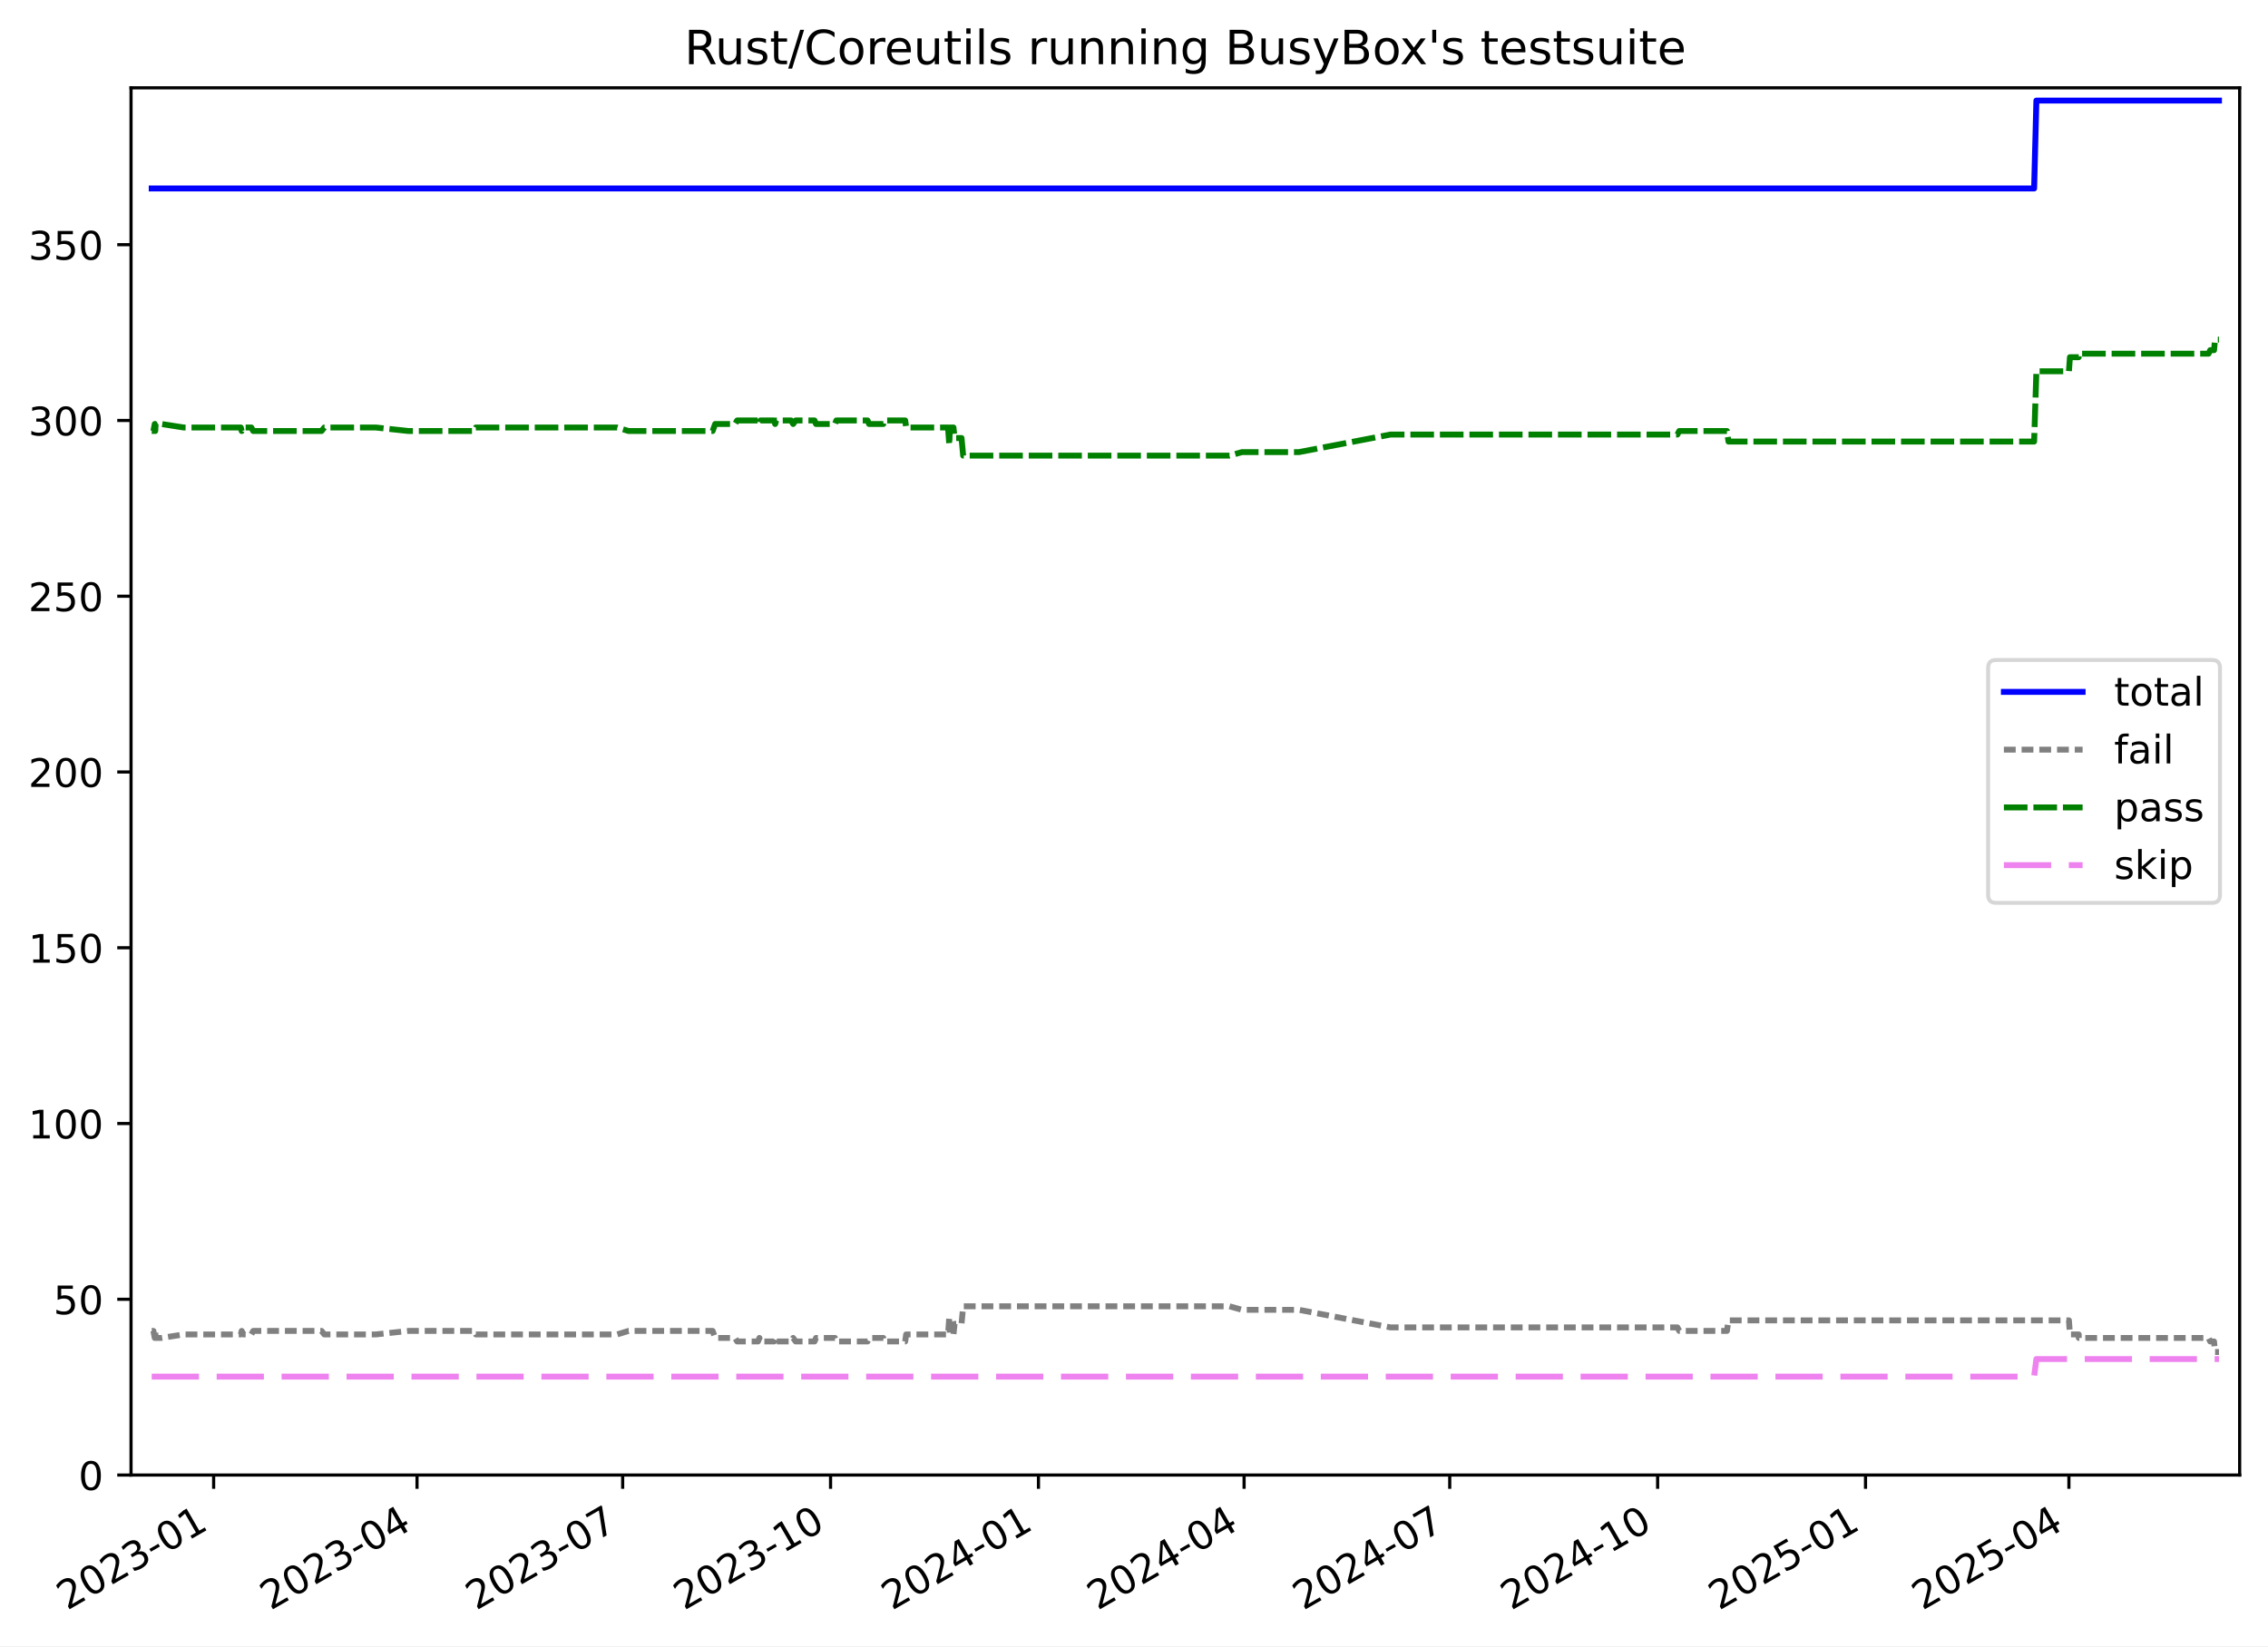
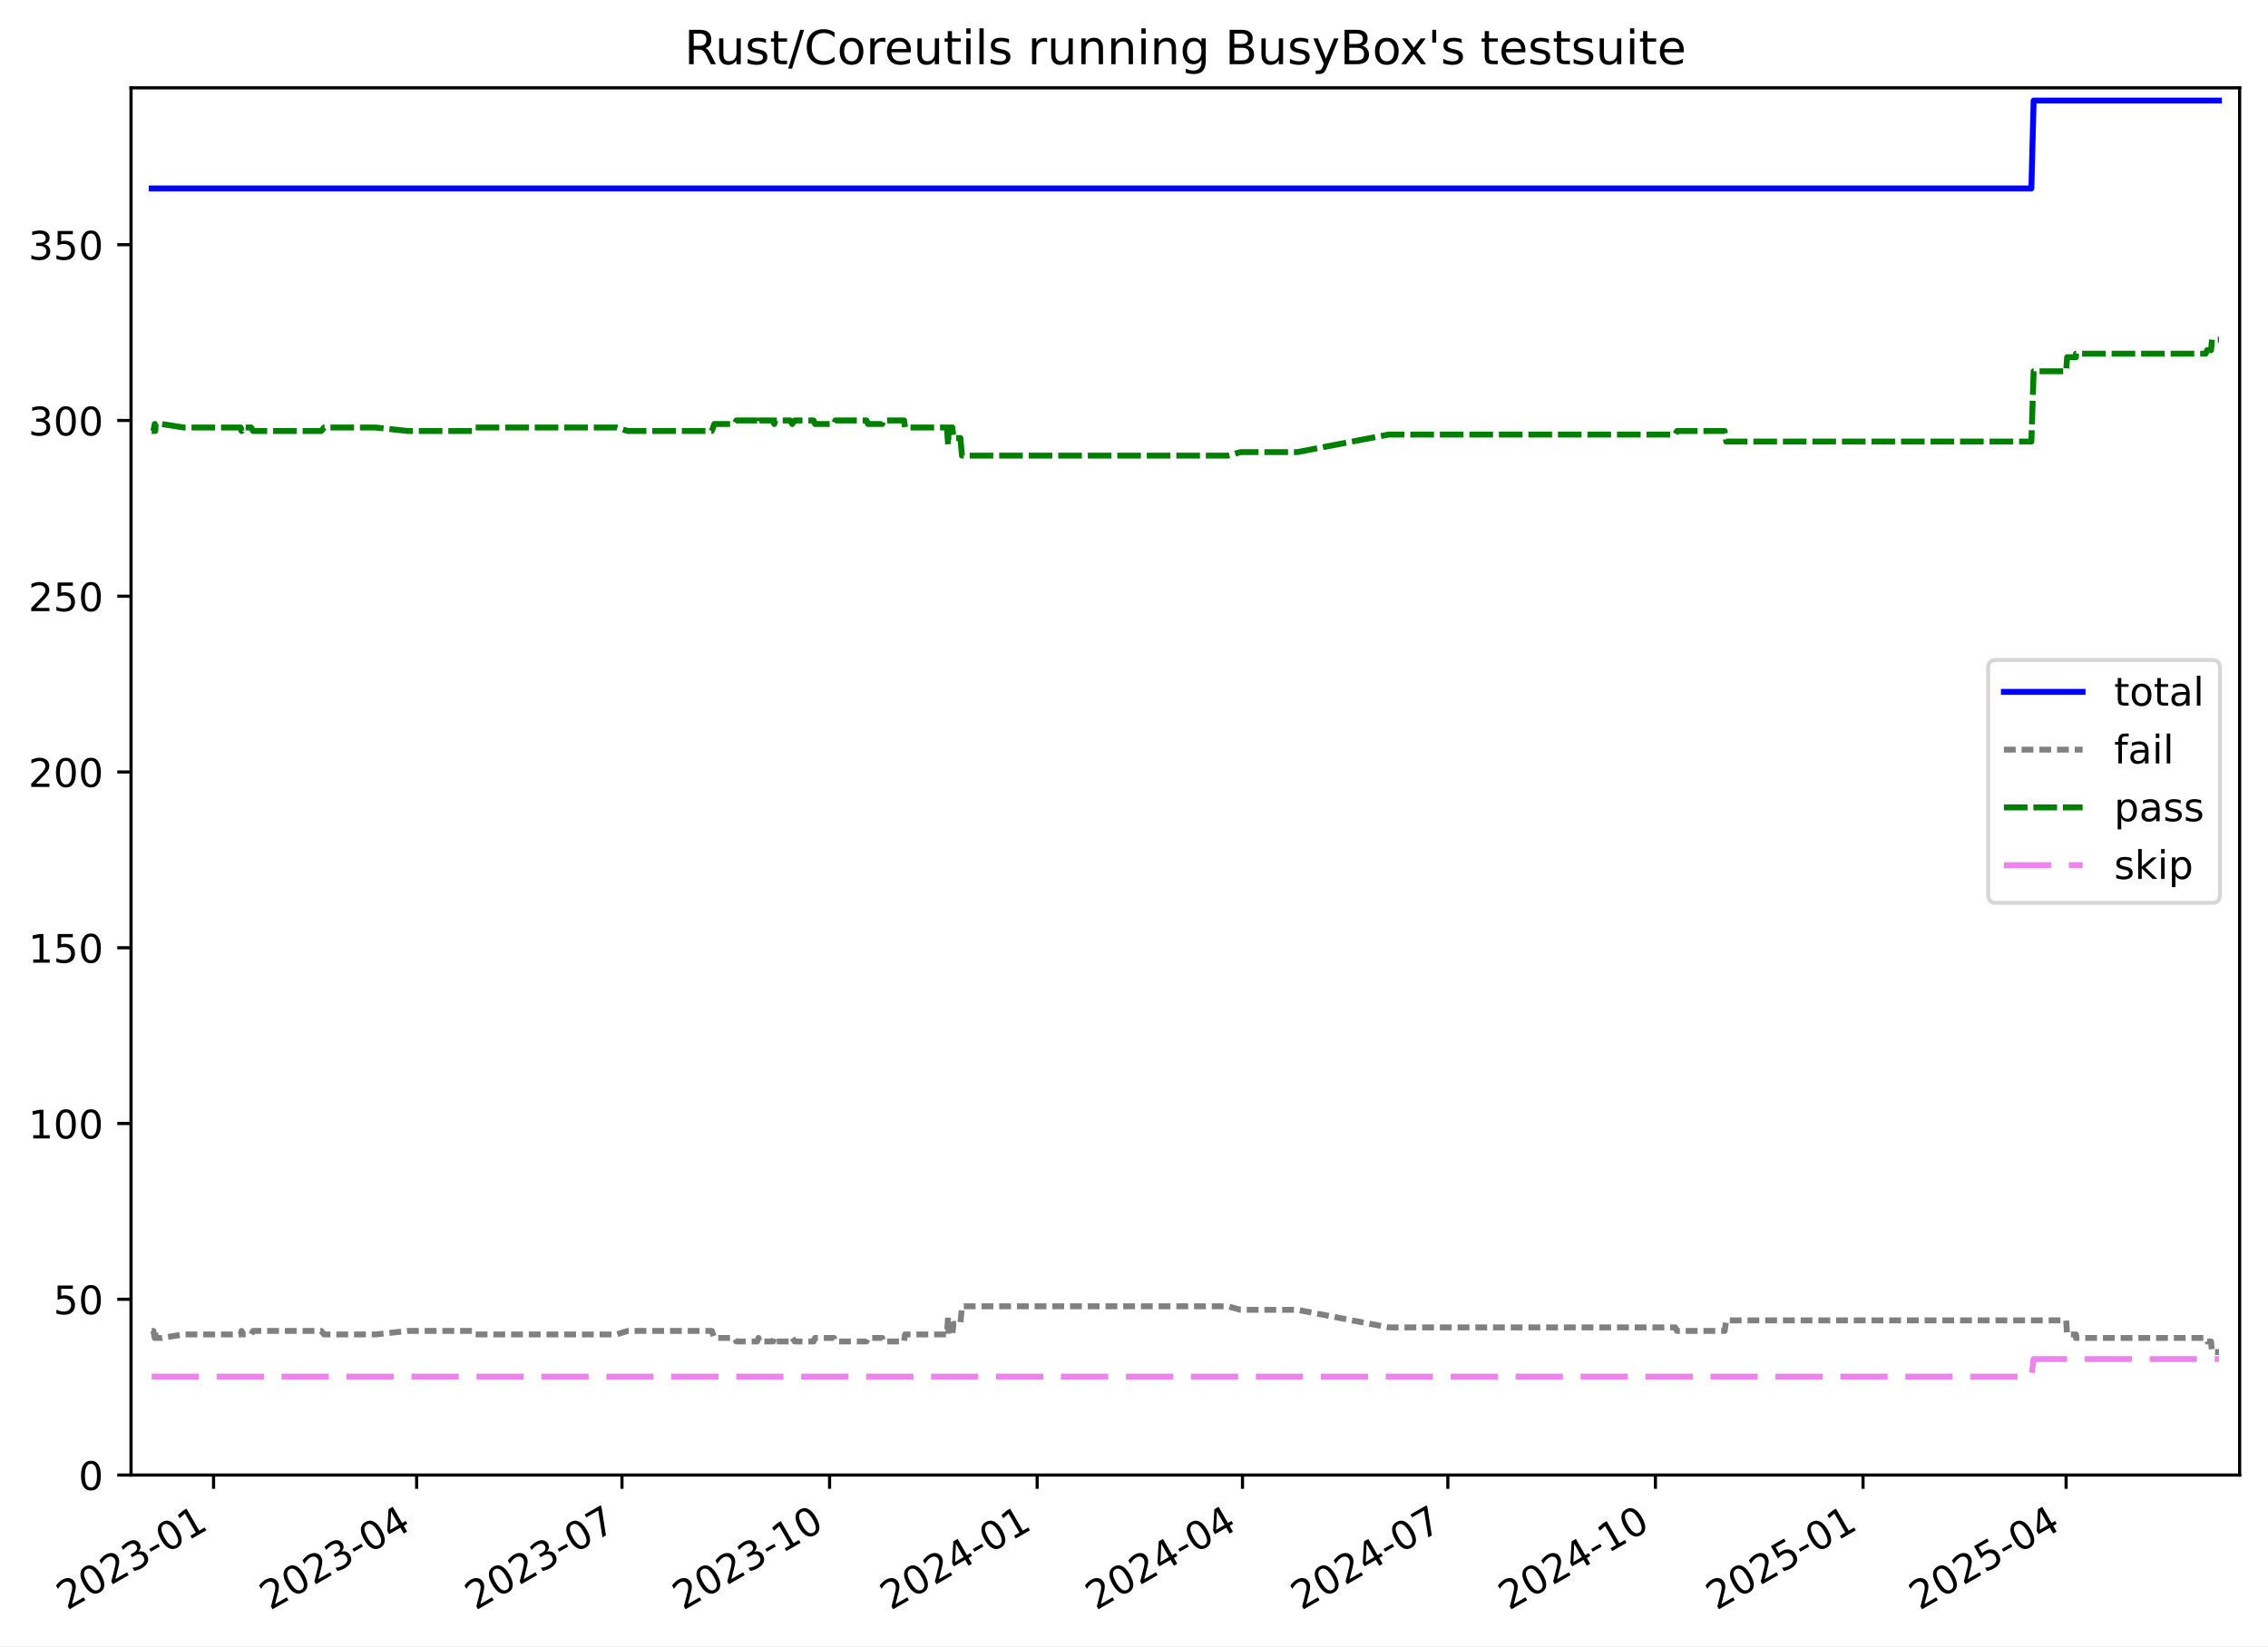
<svg xmlns="http://www.w3.org/2000/svg" xmlns:xlink="http://www.w3.org/1999/xlink" width="576.168pt" height="418.303pt" viewBox="0 0 576.168 418.303" version="1.1">
  <defs>
    <style type="text/css">*{stroke-linejoin: round; stroke-linecap: butt}</style>
  </defs>
  <g id="figure_1">
    <g id="patch_1">
      <path d="M -0 418.303  L 576.168 418.303  L 576.168 0  L -0 0  z " style="fill: #ffffff" />
    </g>
    <g id="axes_1">
      <g id="patch_2">
        <path d="M 33.288 374.83  L 568.967 374.83  L 568.967 22.318  L 33.288 22.318  z " style="fill: #ffffff" />
      </g>
      <g id="matplotlib.axis_1">
        <g id="xtick_1">
          <g id="line2d_1">
            <defs>
-               <path id="ma7b30076e0" d="M 0 0  L 0 3.5  " style="stroke: #000000; stroke-width: 0.8" />
-             </defs>
-             <g>
-               <use xlink:href="#ma7b30076e0" x="54.276" y="374.83" style="stroke: #000000; stroke-width: 0.8" />
+               <path id="m1c6a9e572c" d="M 0 0  L 0 3.5  " style="stroke: #000000; stroke-width: 0.8" />
+             </defs>
+             <g>
+               <use xlink:href="#m1c6a9e572c" x="54.253" y="374.83" style="stroke: #000000; stroke-width: 0.8" />
            </g>
          </g>
          <g id="text_1">
-             <g transform="translate(17.0511 409.302) rotate(-30) scale(0.1 -0.1)">
+             <g transform="translate(17.02817 409.302) rotate(-30) scale(0.1 -0.1)">
              <defs>
                <path id="DejaVuSans-32" d="M 1228 531  L 3431 531  L 3431 0  L 469 0  L 469 531  Q 828 903 1448 1529  Q 2069 2156 2228 2338  Q 2531 2678 2651 2914  Q 2772 3150 2772 3378  Q 2772 3750 2511 3984  Q 2250 4219 1831 4219  Q 1534 4219 1204 4116  Q 875 4013 500 3803  L 500 4441  Q 881 4594 1212 4672  Q 1544 4750 1819 4750  Q 2544 4750 2975 4387  Q 3406 4025 3406 3419  Q 3406 3131 3298 2873  Q 3191 2616 2906 2266  Q 2828 2175 2409 1742  Q 1991 1309 1228 531  z " transform="scale(0.015625)" />
                <path id="DejaVuSans-30" d="M 2034 4250  Q 1547 4250 1301 3770  Q 1056 3291 1056 2328  Q 1056 1369 1301 889  Q 1547 409 2034 409  Q 2525 409 2770 889  Q 3016 1369 3016 2328  Q 3016 3291 2770 3770  Q 2525 4250 2034 4250  z M 2034 4750  Q 2819 4750 3233 4129  Q 3647 3509 3647 2328  Q 3647 1150 3233 529  Q 2819 -91 2034 -91  Q 1250 -91 836 529  Q 422 1150 422 2328  Q 422 3509 836 4129  Q 1250 4750 2034 4750  z " transform="scale(0.015625)" />
                <path id="DejaVuSans-33" d="M 2597 2516  Q 3050 2419 3304 2112  Q 3559 1806 3559 1356  Q 3559 666 3084 287  Q 2609 -91 1734 -91  Q 1441 -91 1130 -33  Q 819 25 488 141  L 488 750  Q 750 597 1062 519  Q 1375 441 1716 441  Q 2309 441 2620 675  Q 2931 909 2931 1356  Q 2931 1769 2642 2001  Q 2353 2234 1838 2234  L 1294 2234  L 1294 2753  L 1863 2753  Q 2328 2753 2575 2939  Q 2822 3125 2822 3475  Q 2822 3834 2567 4026  Q 2313 4219 1838 4219  Q 1578 4219 1281 4162  Q 984 4106 628 3988  L 628 4550  Q 988 4650 1302 4700  Q 1616 4750 1894 4750  Q 2613 4750 3031 4423  Q 3450 4097 3450 3541  Q 3450 3153 3228 2886  Q 3006 2619 2597 2516  z " transform="scale(0.015625)" />
                <path id="DejaVuSans-2d" d="M 313 2009  L 1997 2009  L 1997 1497  L 313 1497  L 313 2009  z " transform="scale(0.015625)" />
                <path id="DejaVuSans-31" d="M 794 531  L 1825 531  L 1825 4091  L 703 3866  L 703 4441  L 1819 4666  L 2450 4666  L 2450 531  L 3481 531  L 3481 0  L 794 0  L 794 531  z " transform="scale(0.015625)" />
              </defs>
              <use xlink:href="#DejaVuSans-32" />
              <use xlink:href="#DejaVuSans-30" x="63.623" />
              <use xlink:href="#DejaVuSans-32" x="127.246" />
              <use xlink:href="#DejaVuSans-33" x="190.869" />
              <use xlink:href="#DejaVuSans-2d" x="254.492" />
              <use xlink:href="#DejaVuSans-30" x="290.576" />
              <use xlink:href="#DejaVuSans-31" x="354.199" />
            </g>
          </g>
        </g>
        <g id="xtick_2">
          <g id="line2d_2">
            <g>
-               <use xlink:href="#ma7b30076e0" x="105.942" y="374.83" style="stroke: #000000; stroke-width: 0.8" />
+               <use xlink:href="#m1c6a9e572c" x="105.844" y="374.83" style="stroke: #000000; stroke-width: 0.8" />
            </g>
          </g>
          <g id="text_2">
-             <g transform="translate(68.71756 409.302) rotate(-30) scale(0.1 -0.1)">
+             <g transform="translate(68.61937 409.302) rotate(-30) scale(0.1 -0.1)">
              <defs>
                <path id="DejaVuSans-34" d="M 2419 4116  L 825 1625  L 2419 1625  L 2419 4116  z M 2253 4666  L 3047 4666  L 3047 1625  L 3713 1625  L 3713 1100  L 3047 1100  L 3047 0  L 2419 0  L 2419 1100  L 313 1100  L 313 1709  L 2253 4666  z " transform="scale(0.015625)" />
              </defs>
              <use xlink:href="#DejaVuSans-32" />
              <use xlink:href="#DejaVuSans-30" x="63.623" />
              <use xlink:href="#DejaVuSans-32" x="127.246" />
              <use xlink:href="#DejaVuSans-33" x="190.869" />
              <use xlink:href="#DejaVuSans-2d" x="254.492" />
              <use xlink:href="#DejaVuSans-30" x="290.576" />
              <use xlink:href="#DejaVuSans-34" x="354.199" />
            </g>
          </g>
        </g>
        <g id="xtick_3">
          <g id="line2d_3">
            <g>
-               <use xlink:href="#ma7b30076e0" x="158.183" y="374.83" style="stroke: #000000; stroke-width: 0.8" />
+               <use xlink:href="#m1c6a9e572c" x="158.009" y="374.83" style="stroke: #000000; stroke-width: 0.8" />
            </g>
          </g>
          <g id="text_3">
-             <g transform="translate(120.9581 409.302) rotate(-30) scale(0.1 -0.1)">
+             <g transform="translate(120.7838 409.302) rotate(-30) scale(0.1 -0.1)">
              <defs>
                <path id="DejaVuSans-37" d="M 525 4666  L 3525 4666  L 3525 4397  L 1831 0  L 1172 0  L 2766 4134  L 525 4134  L 525 4666  z " transform="scale(0.015625)" />
              </defs>
              <use xlink:href="#DejaVuSans-32" />
              <use xlink:href="#DejaVuSans-30" x="63.623" />
              <use xlink:href="#DejaVuSans-32" x="127.246" />
              <use xlink:href="#DejaVuSans-33" x="190.869" />
              <use xlink:href="#DejaVuSans-2d" x="254.492" />
              <use xlink:href="#DejaVuSans-30" x="290.576" />
              <use xlink:href="#DejaVuSans-37" x="354.199" />
            </g>
          </g>
        </g>
        <g id="xtick_4">
          <g id="line2d_4">
            <g>
-               <use xlink:href="#ma7b30076e0" x="210.998" y="374.83" style="stroke: #000000; stroke-width: 0.8" />
+               <use xlink:href="#m1c6a9e572c" x="210.746" y="374.83" style="stroke: #000000; stroke-width: 0.8" />
            </g>
          </g>
          <g id="text_4">
-             <g transform="translate(173.7727 409.302) rotate(-30) scale(0.1 -0.1)">
+             <g transform="translate(173.5215 409.302) rotate(-30) scale(0.1 -0.1)">
              <use xlink:href="#DejaVuSans-32" />
              <use xlink:href="#DejaVuSans-30" x="63.623" />
              <use xlink:href="#DejaVuSans-32" x="127.246" />
              <use xlink:href="#DejaVuSans-33" x="190.869" />
              <use xlink:href="#DejaVuSans-2d" x="254.492" />
              <use xlink:href="#DejaVuSans-31" x="290.576" />
              <use xlink:href="#DejaVuSans-30" x="354.199" />
            </g>
          </g>
        </g>
        <g id="xtick_5">
          <g id="line2d_5">
            <g>
-               <use xlink:href="#ma7b30076e0" x="263.812" y="374.83" style="stroke: #000000; stroke-width: 0.8" />
+               <use xlink:href="#m1c6a9e572c" x="263.484" y="374.83" style="stroke: #000000; stroke-width: 0.8" />
            </g>
          </g>
          <g id="text_5">
-             <g transform="translate(226.5873 409.302) rotate(-30) scale(0.1 -0.1)">
+             <g transform="translate(226.2591 409.302) rotate(-30) scale(0.1 -0.1)">
              <use xlink:href="#DejaVuSans-32" />
              <use xlink:href="#DejaVuSans-30" x="63.623" />
              <use xlink:href="#DejaVuSans-32" x="127.246" />
              <use xlink:href="#DejaVuSans-34" x="190.869" />
              <use xlink:href="#DejaVuSans-2d" x="254.492" />
              <use xlink:href="#DejaVuSans-30" x="290.576" />
              <use xlink:href="#DejaVuSans-31" x="354.199" />
            </g>
          </g>
        </g>
        <g id="xtick_6">
          <g id="line2d_6">
            <g>
-               <use xlink:href="#ma7b30076e0" x="316.053" y="374.83" style="stroke: #000000; stroke-width: 0.8" />
+               <use xlink:href="#m1c6a9e572c" x="315.648" y="374.83" style="stroke: #000000; stroke-width: 0.8" />
            </g>
          </g>
          <g id="text_6">
-             <g transform="translate(278.8278 409.302) rotate(-30) scale(0.1 -0.1)">
+             <g transform="translate(278.4235 409.302) rotate(-30) scale(0.1 -0.1)">
              <use xlink:href="#DejaVuSans-32" />
              <use xlink:href="#DejaVuSans-30" x="63.623" />
              <use xlink:href="#DejaVuSans-32" x="127.246" />
              <use xlink:href="#DejaVuSans-34" x="190.869" />
              <use xlink:href="#DejaVuSans-2d" x="254.492" />
              <use xlink:href="#DejaVuSans-30" x="290.576" />
              <use xlink:href="#DejaVuSans-34" x="354.199" />
            </g>
          </g>
        </g>
        <g id="xtick_7">
          <g id="line2d_7">
            <g>
-               <use xlink:href="#ma7b30076e0" x="368.293" y="374.83" style="stroke: #000000; stroke-width: 0.8" />
+               <use xlink:href="#m1c6a9e572c" x="367.813" y="374.83" style="stroke: #000000; stroke-width: 0.8" />
            </g>
          </g>
          <g id="text_7">
-             <g transform="translate(331.0684 409.302) rotate(-30) scale(0.1 -0.1)">
+             <g transform="translate(330.588 409.302) rotate(-30) scale(0.1 -0.1)">
              <use xlink:href="#DejaVuSans-32" />
              <use xlink:href="#DejaVuSans-30" x="63.623" />
              <use xlink:href="#DejaVuSans-32" x="127.246" />
              <use xlink:href="#DejaVuSans-34" x="190.869" />
              <use xlink:href="#DejaVuSans-2d" x="254.492" />
              <use xlink:href="#DejaVuSans-30" x="290.576" />
              <use xlink:href="#DejaVuSans-37" x="354.199" />
            </g>
          </g>
        </g>
        <g id="xtick_8">
          <g id="line2d_8">
            <g>
-               <use xlink:href="#ma7b30076e0" x="421.108" y="374.83" style="stroke: #000000; stroke-width: 0.8" />
+               <use xlink:href="#m1c6a9e572c" x="420.55" y="374.83" style="stroke: #000000; stroke-width: 0.8" />
            </g>
          </g>
          <g id="text_8">
-             <g transform="translate(383.883 409.302) rotate(-30) scale(0.1 -0.1)">
+             <g transform="translate(383.3256 409.302) rotate(-30) scale(0.1 -0.1)">
              <use xlink:href="#DejaVuSans-32" />
              <use xlink:href="#DejaVuSans-30" x="63.623" />
              <use xlink:href="#DejaVuSans-32" x="127.246" />
              <use xlink:href="#DejaVuSans-34" x="190.869" />
              <use xlink:href="#DejaVuSans-2d" x="254.492" />
              <use xlink:href="#DejaVuSans-31" x="290.576" />
              <use xlink:href="#DejaVuSans-30" x="354.199" />
            </g>
          </g>
        </g>
        <g id="xtick_9">
          <g id="line2d_9">
            <g>
-               <use xlink:href="#ma7b30076e0" x="473.922" y="374.83" style="stroke: #000000; stroke-width: 0.8" />
+               <use xlink:href="#m1c6a9e572c" x="473.288" y="374.83" style="stroke: #000000; stroke-width: 0.8" />
            </g>
          </g>
          <g id="text_9">
-             <g transform="translate(436.6976 409.302) rotate(-30) scale(0.1 -0.1)">
+             <g transform="translate(436.0633 409.302) rotate(-30) scale(0.1 -0.1)">
              <defs>
                <path id="DejaVuSans-35" d="M 691 4666  L 3169 4666  L 3169 4134  L 1269 4134  L 1269 2991  Q 1406 3038 1543 3061  Q 1681 3084 1819 3084  Q 2600 3084 3056 2656  Q 3513 2228 3513 1497  Q 3513 744 3044 326  Q 2575 -91 1722 -91  Q 1428 -91 1123 -41  Q 819 9 494 109  L 494 744  Q 775 591 1075 516  Q 1375 441 1709 441  Q 2250 441 2565 725  Q 2881 1009 2881 1497  Q 2881 1984 2565 2268  Q 2250 2553 1709 2553  Q 1456 2553 1204 2497  Q 953 2441 691 2322  L 691 4666  z " transform="scale(0.015625)" />
              </defs>
              <use xlink:href="#DejaVuSans-32" />
              <use xlink:href="#DejaVuSans-30" x="63.623" />
              <use xlink:href="#DejaVuSans-32" x="127.246" />
              <use xlink:href="#DejaVuSans-35" x="190.869" />
              <use xlink:href="#DejaVuSans-2d" x="254.492" />
              <use xlink:href="#DejaVuSans-30" x="290.576" />
              <use xlink:href="#DejaVuSans-31" x="354.199" />
            </g>
          </g>
        </g>
        <g id="xtick_10">
          <g id="line2d_10">
            <g>
-               <use xlink:href="#ma7b30076e0" x="525.589" y="374.83" style="stroke: #000000; stroke-width: 0.8" />
+               <use xlink:href="#m1c6a9e572c" x="524.879" y="374.83" style="stroke: #000000; stroke-width: 0.8" />
            </g>
          </g>
          <g id="text_10">
-             <g transform="translate(488.364 409.302) rotate(-30) scale(0.1 -0.1)">
+             <g transform="translate(487.6545 409.302) rotate(-30) scale(0.1 -0.1)">
              <use xlink:href="#DejaVuSans-32" />
              <use xlink:href="#DejaVuSans-30" x="63.623" />
              <use xlink:href="#DejaVuSans-32" x="127.246" />
              <use xlink:href="#DejaVuSans-35" x="190.869" />
              <use xlink:href="#DejaVuSans-2d" x="254.492" />
              <use xlink:href="#DejaVuSans-30" x="290.576" />
              <use xlink:href="#DejaVuSans-34" x="354.199" />
            </g>
          </g>
        </g>
      </g>
      <g id="matplotlib.axis_2">
        <g id="ytick_1">
          <g id="line2d_11">
            <defs>
-               <path id="m145163194f" d="M 0 0  L -3.5 0  " style="stroke: #000000; stroke-width: 0.8" />
-             </defs>
-             <g>
-               <use xlink:href="#m145163194f" x="33.288" y="374.83" style="stroke: #000000; stroke-width: 0.8" />
+               <path id="m014688079f" d="M 0 0  L -3.5 0  " style="stroke: #000000; stroke-width: 0.8" />
+             </defs>
+             <g>
+               <use xlink:href="#m014688079f" x="33.288" y="374.83" style="stroke: #000000; stroke-width: 0.8" />
            </g>
          </g>
          <g id="text_11">
            <g transform="translate(19.925 378.6293) scale(0.1 -0.1)">
              <use xlink:href="#DejaVuSans-30" />
            </g>
          </g>
        </g>
        <g id="ytick_2">
          <g id="line2d_12">
            <g>
-               <use xlink:href="#m145163194f" x="33.288" y="330.167" style="stroke: #000000; stroke-width: 0.8" />
+               <use xlink:href="#m014688079f" x="33.288" y="330.167" style="stroke: #000000; stroke-width: 0.8" />
            </g>
          </g>
          <g id="text_12">
            <g transform="translate(13.5625 333.9657) scale(0.1 -0.1)">
              <use xlink:href="#DejaVuSans-35" />
              <use xlink:href="#DejaVuSans-30" x="63.623" />
            </g>
          </g>
        </g>
        <g id="ytick_3">
          <g id="line2d_13">
            <g>
-               <use xlink:href="#m145163194f" x="33.288" y="285.503" style="stroke: #000000; stroke-width: 0.8" />
+               <use xlink:href="#m014688079f" x="33.288" y="285.503" style="stroke: #000000; stroke-width: 0.8" />
            </g>
          </g>
          <g id="text_13">
            <g transform="translate(7.2 289.3021) scale(0.1 -0.1)">
              <use xlink:href="#DejaVuSans-31" />
              <use xlink:href="#DejaVuSans-30" x="63.623" />
              <use xlink:href="#DejaVuSans-30" x="127.246" />
            </g>
          </g>
        </g>
        <g id="ytick_4">
          <g id="line2d_14">
            <g>
-               <use xlink:href="#m145163194f" x="33.288" y="240.839" style="stroke: #000000; stroke-width: 0.8" />
+               <use xlink:href="#m014688079f" x="33.288" y="240.839" style="stroke: #000000; stroke-width: 0.8" />
            </g>
          </g>
          <g id="text_14">
            <g transform="translate(7.2 244.6385) scale(0.1 -0.1)">
              <use xlink:href="#DejaVuSans-31" />
              <use xlink:href="#DejaVuSans-35" x="63.623" />
              <use xlink:href="#DejaVuSans-30" x="127.246" />
            </g>
          </g>
        </g>
        <g id="ytick_5">
          <g id="line2d_15">
            <g>
-               <use xlink:href="#m145163194f" x="33.288" y="196.176" style="stroke: #000000; stroke-width: 0.8" />
+               <use xlink:href="#m014688079f" x="33.288" y="196.176" style="stroke: #000000; stroke-width: 0.8" />
            </g>
          </g>
          <g id="text_15">
            <g transform="translate(7.2 199.9749) scale(0.1 -0.1)">
              <use xlink:href="#DejaVuSans-32" />
              <use xlink:href="#DejaVuSans-30" x="63.623" />
              <use xlink:href="#DejaVuSans-30" x="127.246" />
            </g>
          </g>
        </g>
        <g id="ytick_6">
          <g id="line2d_16">
            <g>
-               <use xlink:href="#m145163194f" x="33.288" y="151.512" style="stroke: #000000; stroke-width: 0.8" />
+               <use xlink:href="#m014688079f" x="33.288" y="151.512" style="stroke: #000000; stroke-width: 0.8" />
            </g>
          </g>
          <g id="text_16">
            <g transform="translate(7.2 155.3113) scale(0.1 -0.1)">
              <use xlink:href="#DejaVuSans-32" />
              <use xlink:href="#DejaVuSans-35" x="63.623" />
              <use xlink:href="#DejaVuSans-30" x="127.246" />
            </g>
          </g>
        </g>
        <g id="ytick_7">
          <g id="line2d_17">
            <g>
-               <use xlink:href="#m145163194f" x="33.288" y="106.848" style="stroke: #000000; stroke-width: 0.8" />
+               <use xlink:href="#m014688079f" x="33.288" y="106.848" style="stroke: #000000; stroke-width: 0.8" />
            </g>
          </g>
          <g id="text_17">
            <g transform="translate(7.2 110.6477) scale(0.1 -0.1)">
              <use xlink:href="#DejaVuSans-33" />
              <use xlink:href="#DejaVuSans-30" x="63.623" />
              <use xlink:href="#DejaVuSans-30" x="127.246" />
            </g>
          </g>
        </g>
        <g id="ytick_8">
          <g id="line2d_18">
            <g>
-               <use xlink:href="#m145163194f" x="33.288" y="62.185" style="stroke: #000000; stroke-width: 0.8" />
+               <use xlink:href="#m014688079f" x="33.288" y="62.185" style="stroke: #000000; stroke-width: 0.8" />
            </g>
          </g>
          <g id="text_18">
            <g transform="translate(7.2 65.98408) scale(0.1 -0.1)">
              <use xlink:href="#DejaVuSans-33" />
              <use xlink:href="#DejaVuSans-35" x="63.623" />
              <use xlink:href="#DejaVuSans-30" x="127.246" />
            </g>
          </g>
        </g>
      </g>
      <g id="line2d_19">
-         <path d="M 38.539 47.893  L 516.753 47.893  L 517.329 25.561  L 563.716 25.561  L 563.716 25.561  " clip-path="url(#p90f0cf0390)" style="fill: none; stroke: #0000ff; stroke-width: 1.5; stroke-linecap: square" />
+         <path d="M 38.539 47.893  L 516.056 47.893  L 516.632 25.561  L 563.716 25.561  L 563.716 25.561  " clip-path="url(#p14e9385c59)" style="fill: none; stroke: #0000ff; stroke-width: 1.5; stroke-linecap: square" />
      </g>
      <g id="line2d_20">
-         <path d="M 38.539 338.206  L 38.966 338.206  L 39.314 339.993  L 39.437 338.206  L 39.544 339.993  L 41 339.993  L 46.683 339.099  L 61.17 339.099  L 61.398 338.206  L 61.849 339.099  L 63.839 339.099  L 64.335 338.206  L 81.681 338.206  L 82.391 339.099  L 95.462 339.099  L 103.78 338.206  L 120.442 338.206  L 120.888 339.099  L 156.775 339.099  L 159.683 338.206  L 181.037 338.206  L 181.683 339.993  L 186.73 339.993  L 187.273 340.886  L 192.561 340.886  L 192.921 339.993  L 193.178 340.886  L 196.655 340.886  L 196.919 339.993  L 197.195 340.886  L 200.983 340.886  L 201.494 339.993  L 202.134 340.886  L 206.927 340.886  L 207.304 339.993  L 212.117 339.993  L 212.464 340.886  L 220.395 340.886  L 220.785 339.993  L 224.403 339.993  L 224.621 340.886  L 229.96 340.886  L 230.201 339.099  L 240.842 339.099  L 241.165 334.633  L 241.291 339.099  L 242.222 339.099  L 242.506 336.419  L 244.268 336.419  L 244.686 331.953  L 312.342 331.953  L 315.522 332.846  L 329.989 332.846  L 353.257 337.313  L 426.133 337.313  L 426.602 338.206  L 438.713 338.206  L 439.111 335.526  L 525.598 335.526  L 525.85 339.099  L 528.083 339.099  L 528.103 339.993  L 561.067 339.993  L 561.482 340.886  L 562.463 340.886  L 562.701 343.566  L 563.716 343.566  L 563.716 343.566  " clip-path="url(#p90f0cf0390)" style="fill: none; stroke-dasharray: 3,1.5; stroke-dashoffset: 0; stroke: #808080; stroke-width: 1.5" />
+         <path d="M 38.539 338.206  L 38.966 338.206  L 39.313 339.993  L 39.436 338.206  L 39.542 339.993  L 40.996 339.993  L 46.671 339.099  L 61.137 339.099  L 61.365 338.206  L 61.815 339.099  L 63.803 339.099  L 64.297 338.206  L 81.618 338.206  L 82.327 339.099  L 95.379 339.099  L 103.685 338.206  L 120.322 338.206  L 120.768 339.099  L 156.603 339.099  L 159.506 338.206  L 180.83 338.206  L 181.474 339.993  L 186.514 339.993  L 187.056 340.886  L 192.337 340.886  L 192.696 339.993  L 192.952 340.886  L 196.425 340.886  L 196.688 339.993  L 196.964 340.886  L 200.746 340.886  L 201.257 339.993  L 201.895 340.886  L 206.682 340.886  L 207.058 339.993  L 211.864 339.993  L 212.211 340.886  L 220.13 340.886  L 220.52 339.993  L 224.132 339.993  L 224.35 340.886  L 229.681 340.886  L 229.922 339.099  L 240.547 339.099  L 240.87 334.633  L 240.996 339.099  L 241.925 339.099  L 242.209 336.419  L 243.968 336.419  L 244.386 331.953  L 311.943 331.953  L 315.118 332.846  L 329.564 332.846  L 352.798 337.313  L 425.568 337.313  L 426.037 338.206  L 438.13 338.206  L 438.528 335.526  L 524.888 335.526  L 525.14 339.099  L 527.369 339.099  L 527.39 339.993  L 560.305 339.993  L 560.72 340.886  L 561.7 340.886  L 561.937 343.566  L 563.716 343.566  L 563.716 343.566  " clip-path="url(#p14e9385c59)" style="fill: none; stroke-dasharray: 3,1.5; stroke-dashoffset: 0; stroke: #808080; stroke-width: 1.5" />
      </g>
      <g id="line2d_21">
-         <path d="M 38.539 109.528  L 38.966 109.528  L 39.314 107.742  L 39.437 109.528  L 39.544 107.742  L 41 107.742  L 46.683 108.635  L 61.17 108.635  L 61.398 109.528  L 61.849 108.635  L 63.839 108.635  L 64.335 109.528  L 81.681 109.528  L 82.391 108.635  L 95.462 108.635  L 103.78 109.528  L 120.442 109.528  L 120.888 108.635  L 156.775 108.635  L 159.683 109.528  L 181.037 109.528  L 181.683 107.742  L 186.73 107.742  L 187.273 106.848  L 192.561 106.848  L 192.921 107.742  L 193.178 106.848  L 196.655 106.848  L 196.919 107.742  L 197.195 106.848  L 200.983 106.848  L 201.494 107.742  L 202.134 106.848  L 206.927 106.848  L 207.304 107.742  L 212.117 107.742  L 212.464 106.848  L 220.395 106.848  L 220.785 107.742  L 224.403 107.742  L 224.621 106.848  L 229.96 106.848  L 230.201 108.635  L 240.842 108.635  L 241.165 113.101  L 241.291 108.635  L 242.222 108.635  L 242.506 111.315  L 244.268 111.315  L 244.686 115.781  L 312.342 115.781  L 315.522 114.888  L 329.989 114.888  L 353.257 110.422  L 426.133 110.422  L 426.602 109.528  L 438.713 109.528  L 439.111 112.208  L 516.753 112.208  L 517.329 94.343  L 525.598 94.343  L 525.85 90.77  L 528.083 90.77  L 528.103 89.876  L 561.067 89.876  L 561.482 88.983  L 562.463 88.983  L 562.701 86.303  L 563.716 86.303  L 563.716 86.303  " clip-path="url(#p90f0cf0390)" style="fill: none; stroke-dasharray: 6,1.5; stroke-dashoffset: 0; stroke: #008000; stroke-width: 1.5" />
+         <path d="M 38.539 109.528  L 38.966 109.528  L 39.313 107.742  L 39.436 109.528  L 39.542 107.742  L 40.996 107.742  L 46.671 108.635  L 61.137 108.635  L 61.365 109.528  L 61.815 108.635  L 63.803 108.635  L 64.297 109.528  L 81.618 109.528  L 82.327 108.635  L 95.379 108.635  L 103.685 109.528  L 120.322 109.528  L 120.768 108.635  L 156.603 108.635  L 159.506 109.528  L 180.83 109.528  L 181.474 107.742  L 186.514 107.742  L 187.056 106.848  L 192.337 106.848  L 192.696 107.742  L 192.952 106.848  L 196.425 106.848  L 196.688 107.742  L 196.964 106.848  L 200.746 106.848  L 201.257 107.742  L 201.895 106.848  L 206.682 106.848  L 207.058 107.742  L 211.864 107.742  L 212.211 106.848  L 220.13 106.848  L 220.52 107.742  L 224.132 107.742  L 224.35 106.848  L 229.681 106.848  L 229.922 108.635  L 240.547 108.635  L 240.87 113.101  L 240.996 108.635  L 241.925 108.635  L 242.209 111.315  L 243.968 111.315  L 244.386 115.781  L 311.943 115.781  L 315.118 114.888  L 329.564 114.888  L 352.798 110.422  L 425.568 110.422  L 426.037 109.528  L 438.13 109.528  L 438.528 112.208  L 516.056 112.208  L 516.632 94.343  L 524.888 94.343  L 525.14 90.77  L 527.369 90.77  L 527.39 89.876  L 560.305 89.876  L 560.72 88.983  L 561.7 88.983  L 561.937 86.303  L 563.716 86.303  L 563.716 86.303  " clip-path="url(#p14e9385c59)" style="fill: none; stroke-dasharray: 6,1.5; stroke-dashoffset: 0; stroke: #008000; stroke-width: 1.5" />
      </g>
      <g id="line2d_22">
-         <path d="M 38.539 349.819  L 516.753 349.819  L 517.329 345.352  L 563.716 345.352  L 563.716 345.352  " clip-path="url(#p90f0cf0390)" style="fill: none; stroke-dasharray: 12,4.5; stroke-dashoffset: 0; stroke: #ee82ee; stroke-width: 1.5" />
+         <path d="M 38.539 349.819  L 516.056 349.819  L 516.632 345.352  L 563.716 345.352  L 563.716 345.352  " clip-path="url(#p14e9385c59)" style="fill: none; stroke-dasharray: 12,4.5; stroke-dashoffset: 0; stroke: #ee82ee; stroke-width: 1.5" />
      </g>
      <g id="patch_3">
        <path d="M 33.288 374.83  L 33.288 22.318  " style="fill: none; stroke: #000000; stroke-width: 0.8; stroke-linejoin: miter; stroke-linecap: square" />
      </g>
      <g id="patch_4">
        <path d="M 568.967 374.83  L 568.967 22.318  " style="fill: none; stroke: #000000; stroke-width: 0.8; stroke-linejoin: miter; stroke-linecap: square" />
      </g>
      <g id="patch_5">
        <path d="M 33.288 374.83  L 568.967 374.83  " style="fill: none; stroke: #000000; stroke-width: 0.8; stroke-linejoin: miter; stroke-linecap: square" />
      </g>
      <g id="patch_6">
        <path d="M 33.288 22.318  L 568.967 22.318  " style="fill: none; stroke: #000000; stroke-width: 0.8; stroke-linejoin: miter; stroke-linecap: square" />
      </g>
      <g id="text_19">
        <g transform="translate(173.8722 16.31812) scale(0.12 -0.12)">
          <defs>
            <path id="DejaVuSans-52" d="M 2841 2188  Q 3044 2119 3236 1894  Q 3428 1669 3622 1275  L 4263 0  L 3584 0  L 2988 1197  Q 2756 1666 2539 1819  Q 2322 1972 1947 1972  L 1259 1972  L 1259 0  L 628 0  L 628 4666  L 2053 4666  Q 2853 4666 3247 4331  Q 3641 3997 3641 3322  Q 3641 2881 3436 2590  Q 3231 2300 2841 2188  z M 1259 4147  L 1259 2491  L 2053 2491  Q 2509 2491 2742 2702  Q 2975 2913 2975 3322  Q 2975 3731 2742 3939  Q 2509 4147 2053 4147  L 1259 4147  z " transform="scale(0.015625)" />
            <path id="DejaVuSans-75" d="M 544 1381  L 544 3500  L 1119 3500  L 1119 1403  Q 1119 906 1312 657  Q 1506 409 1894 409  Q 2359 409 2629 706  Q 2900 1003 2900 1516  L 2900 3500  L 3475 3500  L 3475 0  L 2900 0  L 2900 538  Q 2691 219 2414 64  Q 2138 -91 1772 -91  Q 1169 -91 856 284  Q 544 659 544 1381  z M 1991 3584  L 1991 3584  z " transform="scale(0.015625)" />
            <path id="DejaVuSans-73" d="M 2834 3397  L 2834 2853  Q 2591 2978 2328 3040  Q 2066 3103 1784 3103  Q 1356 3103 1142 2972  Q 928 2841 928 2578  Q 928 2378 1081 2264  Q 1234 2150 1697 2047  L 1894 2003  Q 2506 1872 2764 1633  Q 3022 1394 3022 966  Q 3022 478 2636 193  Q 2250 -91 1575 -91  Q 1294 -91 989 -36  Q 684 19 347 128  L 347 722  Q 666 556 975 473  Q 1284 391 1588 391  Q 1994 391 2212 530  Q 2431 669 2431 922  Q 2431 1156 2273 1281  Q 2116 1406 1581 1522  L 1381 1569  Q 847 1681 609 1914  Q 372 2147 372 2553  Q 372 3047 722 3315  Q 1072 3584 1716 3584  Q 2034 3584 2315 3537  Q 2597 3491 2834 3397  z " transform="scale(0.015625)" />
            <path id="DejaVuSans-74" d="M 1172 4494  L 1172 3500  L 2356 3500  L 2356 3053  L 1172 3053  L 1172 1153  Q 1172 725 1289 603  Q 1406 481 1766 481  L 2356 481  L 2356 0  L 1766 0  Q 1100 0 847 248  Q 594 497 594 1153  L 594 3053  L 172 3053  L 172 3500  L 594 3500  L 594 4494  L 1172 4494  z " transform="scale(0.015625)" />
            <path id="DejaVuSans-2f" d="M 1625 4666  L 2156 4666  L 531 -594  L 0 -594  L 1625 4666  z " transform="scale(0.015625)" />
            <path id="DejaVuSans-43" d="M 4122 4306  L 4122 3641  Q 3803 3938 3442 4084  Q 3081 4231 2675 4231  Q 1875 4231 1450 3742  Q 1025 3253 1025 2328  Q 1025 1406 1450 917  Q 1875 428 2675 428  Q 3081 428 3442 575  Q 3803 722 4122 1019  L 4122 359  Q 3791 134 3420 21  Q 3050 -91 2638 -91  Q 1578 -91 968 557  Q 359 1206 359 2328  Q 359 3453 968 4101  Q 1578 4750 2638 4750  Q 3056 4750 3426 4639  Q 3797 4528 4122 4306  z " transform="scale(0.015625)" />
            <path id="DejaVuSans-6f" d="M 1959 3097  Q 1497 3097 1228 2736  Q 959 2375 959 1747  Q 959 1119 1226 758  Q 1494 397 1959 397  Q 2419 397 2687 759  Q 2956 1122 2956 1747  Q 2956 2369 2687 2733  Q 2419 3097 1959 3097  z M 1959 3584  Q 2709 3584 3137 3096  Q 3566 2609 3566 1747  Q 3566 888 3137 398  Q 2709 -91 1959 -91  Q 1206 -91 779 398  Q 353 888 353 1747  Q 353 2609 779 3096  Q 1206 3584 1959 3584  z " transform="scale(0.015625)" />
            <path id="DejaVuSans-72" d="M 2631 2963  Q 2534 3019 2420 3045  Q 2306 3072 2169 3072  Q 1681 3072 1420 2755  Q 1159 2438 1159 1844  L 1159 0  L 581 0  L 581 3500  L 1159 3500  L 1159 2956  Q 1341 3275 1631 3429  Q 1922 3584 2338 3584  Q 2397 3584 2469 3576  Q 2541 3569 2628 3553  L 2631 2963  z " transform="scale(0.015625)" />
            <path id="DejaVuSans-65" d="M 3597 1894  L 3597 1613  L 953 1613  Q 991 1019 1311 708  Q 1631 397 2203 397  Q 2534 397 2845 478  Q 3156 559 3463 722  L 3463 178  Q 3153 47 2828 -22  Q 2503 -91 2169 -91  Q 1331 -91 842 396  Q 353 884 353 1716  Q 353 2575 817 3079  Q 1281 3584 2069 3584  Q 2775 3584 3186 3129  Q 3597 2675 3597 1894  z M 3022 2063  Q 3016 2534 2758 2815  Q 2500 3097 2075 3097  Q 1594 3097 1305 2825  Q 1016 2553 972 2059  L 3022 2063  z " transform="scale(0.015625)" />
            <path id="DejaVuSans-69" d="M 603 3500  L 1178 3500  L 1178 0  L 603 0  L 603 3500  z M 603 4863  L 1178 4863  L 1178 4134  L 603 4134  L 603 4863  z " transform="scale(0.015625)" />
            <path id="DejaVuSans-6c" d="M 603 4863  L 1178 4863  L 1178 0  L 603 0  L 603 4863  z " transform="scale(0.015625)" />
            <path id="DejaVuSans-20" transform="scale(0.015625)" />
            <path id="DejaVuSans-6e" d="M 3513 2113  L 3513 0  L 2938 0  L 2938 2094  Q 2938 2591 2744 2837  Q 2550 3084 2163 3084  Q 1697 3084 1428 2787  Q 1159 2491 1159 1978  L 1159 0  L 581 0  L 581 3500  L 1159 3500  L 1159 2956  Q 1366 3272 1645 3428  Q 1925 3584 2291 3584  Q 2894 3584 3203 3211  Q 3513 2838 3513 2113  z " transform="scale(0.015625)" />
            <path id="DejaVuSans-67" d="M 2906 1791  Q 2906 2416 2648 2759  Q 2391 3103 1925 3103  Q 1463 3103 1205 2759  Q 947 2416 947 1791  Q 947 1169 1205 825  Q 1463 481 1925 481  Q 2391 481 2648 825  Q 2906 1169 2906 1791  z M 3481 434  Q 3481 -459 3084 -895  Q 2688 -1331 1869 -1331  Q 1566 -1331 1297 -1286  Q 1028 -1241 775 -1147  L 775 -588  Q 1028 -725 1275 -790  Q 1522 -856 1778 -856  Q 2344 -856 2625 -561  Q 2906 -266 2906 331  L 2906 616  Q 2728 306 2450 153  Q 2172 0 1784 0  Q 1141 0 747 490  Q 353 981 353 1791  Q 353 2603 747 3093  Q 1141 3584 1784 3584  Q 2172 3584 2450 3431  Q 2728 3278 2906 2969  L 2906 3500  L 3481 3500  L 3481 434  z " transform="scale(0.015625)" />
            <path id="DejaVuSans-42" d="M 1259 2228  L 1259 519  L 2272 519  Q 2781 519 3026 730  Q 3272 941 3272 1375  Q 3272 1813 3026 2020  Q 2781 2228 2272 2228  L 1259 2228  z M 1259 4147  L 1259 2741  L 2194 2741  Q 2656 2741 2882 2914  Q 3109 3088 3109 3444  Q 3109 3797 2882 3972  Q 2656 4147 2194 4147  L 1259 4147  z M 628 4666  L 2241 4666  Q 2963 4666 3353 4366  Q 3744 4066 3744 3513  Q 3744 3084 3544 2831  Q 3344 2578 2956 2516  Q 3422 2416 3680 2098  Q 3938 1781 3938 1306  Q 3938 681 3513 340  Q 3088 0 2303 0  L 628 0  L 628 4666  z " transform="scale(0.015625)" />
            <path id="DejaVuSans-79" d="M 2059 -325  Q 1816 -950 1584 -1140  Q 1353 -1331 966 -1331  L 506 -1331  L 506 -850  L 844 -850  Q 1081 -850 1212 -737  Q 1344 -625 1503 -206  L 1606 56  L 191 3500  L 800 3500  L 1894 763  L 2988 3500  L 3597 3500  L 2059 -325  z " transform="scale(0.015625)" />
            <path id="DejaVuSans-78" d="M 3513 3500  L 2247 1797  L 3578 0  L 2900 0  L 1881 1375  L 863 0  L 184 0  L 1544 1831  L 300 3500  L 978 3500  L 1906 2253  L 2834 3500  L 3513 3500  z " transform="scale(0.015625)" />
            <path id="DejaVuSans-27" d="M 1147 4666  L 1147 2931  L 616 2931  L 616 4666  L 1147 4666  z " transform="scale(0.015625)" />
          </defs>
          <use xlink:href="#DejaVuSans-52" />
          <use xlink:href="#DejaVuSans-75" x="64.982" />
          <use xlink:href="#DejaVuSans-73" x="128.361" />
          <use xlink:href="#DejaVuSans-74" x="180.461" />
          <use xlink:href="#DejaVuSans-2f" x="219.67" />
          <use xlink:href="#DejaVuSans-43" x="253.361" />
          <use xlink:href="#DejaVuSans-6f" x="323.186" />
          <use xlink:href="#DejaVuSans-72" x="384.367" />
          <use xlink:href="#DejaVuSans-65" x="423.23" />
          <use xlink:href="#DejaVuSans-75" x="484.754" />
          <use xlink:href="#DejaVuSans-74" x="548.133" />
          <use xlink:href="#DejaVuSans-69" x="587.342" />
          <use xlink:href="#DejaVuSans-6c" x="615.125" />
          <use xlink:href="#DejaVuSans-73" x="642.908" />
          <use xlink:href="#DejaVuSans-20" x="695.008" />
          <use xlink:href="#DejaVuSans-72" x="726.795" />
          <use xlink:href="#DejaVuSans-75" x="767.908" />
          <use xlink:href="#DejaVuSans-6e" x="831.287" />
          <use xlink:href="#DejaVuSans-6e" x="894.666" />
          <use xlink:href="#DejaVuSans-69" x="958.045" />
          <use xlink:href="#DejaVuSans-6e" x="985.828" />
          <use xlink:href="#DejaVuSans-67" x="1049.207" />
          <use xlink:href="#DejaVuSans-20" x="1112.684" />
          <use xlink:href="#DejaVuSans-42" x="1144.471" />
          <use xlink:href="#DejaVuSans-75" x="1213.074" />
          <use xlink:href="#DejaVuSans-73" x="1276.453" />
          <use xlink:href="#DejaVuSans-79" x="1328.553" />
          <use xlink:href="#DejaVuSans-42" x="1387.732" />
          <use xlink:href="#DejaVuSans-6f" x="1456.336" />
          <use xlink:href="#DejaVuSans-78" x="1514.393" />
          <use xlink:href="#DejaVuSans-27" x="1573.572" />
          <use xlink:href="#DejaVuSans-73" x="1601.062" />
          <use xlink:href="#DejaVuSans-20" x="1653.162" />
          <use xlink:href="#DejaVuSans-74" x="1684.949" />
          <use xlink:href="#DejaVuSans-65" x="1724.158" />
          <use xlink:href="#DejaVuSans-73" x="1785.682" />
          <use xlink:href="#DejaVuSans-74" x="1837.781" />
          <use xlink:href="#DejaVuSans-73" x="1876.99" />
          <use xlink:href="#DejaVuSans-75" x="1929.09" />
          <use xlink:href="#DejaVuSans-69" x="1992.469" />
          <use xlink:href="#DejaVuSans-74" x="2020.252" />
          <use xlink:href="#DejaVuSans-65" x="2059.461" />
        </g>
      </g>
      <g id="legend_1">
        <g id="patch_7">
          <path d="M 507.072 229.43  L 561.967 229.43  Q 563.967 229.43 563.967 227.43  L 563.967 169.718  Q 563.967 167.718 561.967 167.718  L 507.072 167.718  Q 505.072 167.718 505.072 169.718  L 505.072 227.43  Q 505.072 229.43 507.072 229.43  z " style="fill: #ffffff; opacity: 0.8; stroke: #cccccc; stroke-linejoin: miter" />
        </g>
        <g id="line2d_23">
          <path d="M 509.072 175.816  L 519.072 175.816  L 529.072 175.816  " style="fill: none; stroke: #0000ff; stroke-width: 1.5; stroke-linecap: square" />
        </g>
        <g id="text_20">
          <g transform="translate(537.0722 179.3163) scale(0.1 -0.1)">
            <defs>
              <path id="DejaVuSans-61" d="M 2194 1759  Q 1497 1759 1228 1600  Q 959 1441 959 1056  Q 959 750 1161 570  Q 1363 391 1709 391  Q 2188 391 2477 730  Q 2766 1069 2766 1631  L 2766 1759  L 2194 1759  z M 3341 1997  L 3341 0  L 2766 0  L 2766 531  Q 2569 213 2275 61  Q 1981 -91 1556 -91  Q 1019 -91 701 211  Q 384 513 384 1019  Q 384 1609 779 1909  Q 1175 2209 1959 2209  L 2766 2209  L 2766 2266  Q 2766 2663 2505 2880  Q 2244 3097 1772 3097  Q 1472 3097 1187 3025  Q 903 2953 641 2809  L 641 3341  Q 956 3463 1253 3523  Q 1550 3584 1831 3584  Q 2591 3584 2966 3190  Q 3341 2797 3341 1997  z " transform="scale(0.015625)" />
            </defs>
            <use xlink:href="#DejaVuSans-74" />
            <use xlink:href="#DejaVuSans-6f" x="39.209" />
            <use xlink:href="#DejaVuSans-74" x="100.391" />
            <use xlink:href="#DejaVuSans-61" x="139.6" />
            <use xlink:href="#DejaVuSans-6c" x="200.879" />
          </g>
        </g>
        <g id="line2d_24">
          <path d="M 509.072 190.494  L 519.072 190.494  L 529.072 190.494  " style="fill: none; stroke-dasharray: 3,1.5; stroke-dashoffset: 0; stroke: #808080; stroke-width: 1.5" />
        </g>
        <g id="text_21">
          <g transform="translate(537.0722 193.9944) scale(0.1 -0.1)">
            <defs>
              <path id="DejaVuSans-66" d="M 2375 4863  L 2375 4384  L 1825 4384  Q 1516 4384 1395 4259  Q 1275 4134 1275 3809  L 1275 3500  L 2222 3500  L 2222 3053  L 1275 3053  L 1275 0  L 697 0  L 697 3053  L 147 3053  L 147 3500  L 697 3500  L 697 3744  Q 697 4328 969 4595  Q 1241 4863 1831 4863  L 2375 4863  z " transform="scale(0.015625)" />
            </defs>
            <use xlink:href="#DejaVuSans-66" />
            <use xlink:href="#DejaVuSans-61" x="35.205" />
            <use xlink:href="#DejaVuSans-69" x="96.484" />
            <use xlink:href="#DejaVuSans-6c" x="124.268" />
          </g>
        </g>
        <g id="line2d_25">
          <path d="M 509.072 205.173  L 519.072 205.173  L 529.072 205.173  " style="fill: none; stroke-dasharray: 6,1.5; stroke-dashoffset: 0; stroke: #008000; stroke-width: 1.5" />
        </g>
        <g id="text_22">
          <g transform="translate(537.0722 208.6726) scale(0.1 -0.1)">
            <defs>
              <path id="DejaVuSans-70" d="M 1159 525  L 1159 -1331  L 581 -1331  L 581 3500  L 1159 3500  L 1159 2969  Q 1341 3281 1617 3432  Q 1894 3584 2278 3584  Q 2916 3584 3314 3078  Q 3713 2572 3713 1747  Q 3713 922 3314 415  Q 2916 -91 2278 -91  Q 1894 -91 1617 61  Q 1341 213 1159 525  z M 3116 1747  Q 3116 2381 2855 2742  Q 2594 3103 2138 3103  Q 1681 3103 1420 2742  Q 1159 2381 1159 1747  Q 1159 1113 1420 752  Q 1681 391 2138 391  Q 2594 391 2855 752  Q 3116 1113 3116 1747  z " transform="scale(0.015625)" />
            </defs>
            <use xlink:href="#DejaVuSans-70" />
            <use xlink:href="#DejaVuSans-61" x="63.477" />
            <use xlink:href="#DejaVuSans-73" x="124.756" />
            <use xlink:href="#DejaVuSans-73" x="176.855" />
          </g>
        </g>
        <g id="line2d_26">
          <path d="M 509.072 219.851  L 519.072 219.851  L 529.072 219.851  " style="fill: none; stroke-dasharray: 12,4.5; stroke-dashoffset: 0; stroke: #ee82ee; stroke-width: 1.5" />
        </g>
        <g id="text_23">
          <g transform="translate(537.0722 223.3507) scale(0.1 -0.1)">
            <defs>
              <path id="DejaVuSans-6b" d="M 581 4863  L 1159 4863  L 1159 1991  L 2875 3500  L 3609 3500  L 1753 1863  L 3688 0  L 2938 0  L 1159 1709  L 1159 0  L 581 0  L 581 4863  z " transform="scale(0.015625)" />
            </defs>
            <use xlink:href="#DejaVuSans-73" />
            <use xlink:href="#DejaVuSans-6b" x="52.1" />
            <use xlink:href="#DejaVuSans-69" x="110.01" />
            <use xlink:href="#DejaVuSans-70" x="137.793" />
          </g>
        </g>
      </g>
    </g>
  </g>
  <defs>
-     <clipPath id="p90f0cf0390">
+     <clipPath id="p14e9385c59">
      <rect x="33.288" y="22.318" width="535.68" height="352.512" />
    </clipPath>
  </defs>
</svg>
